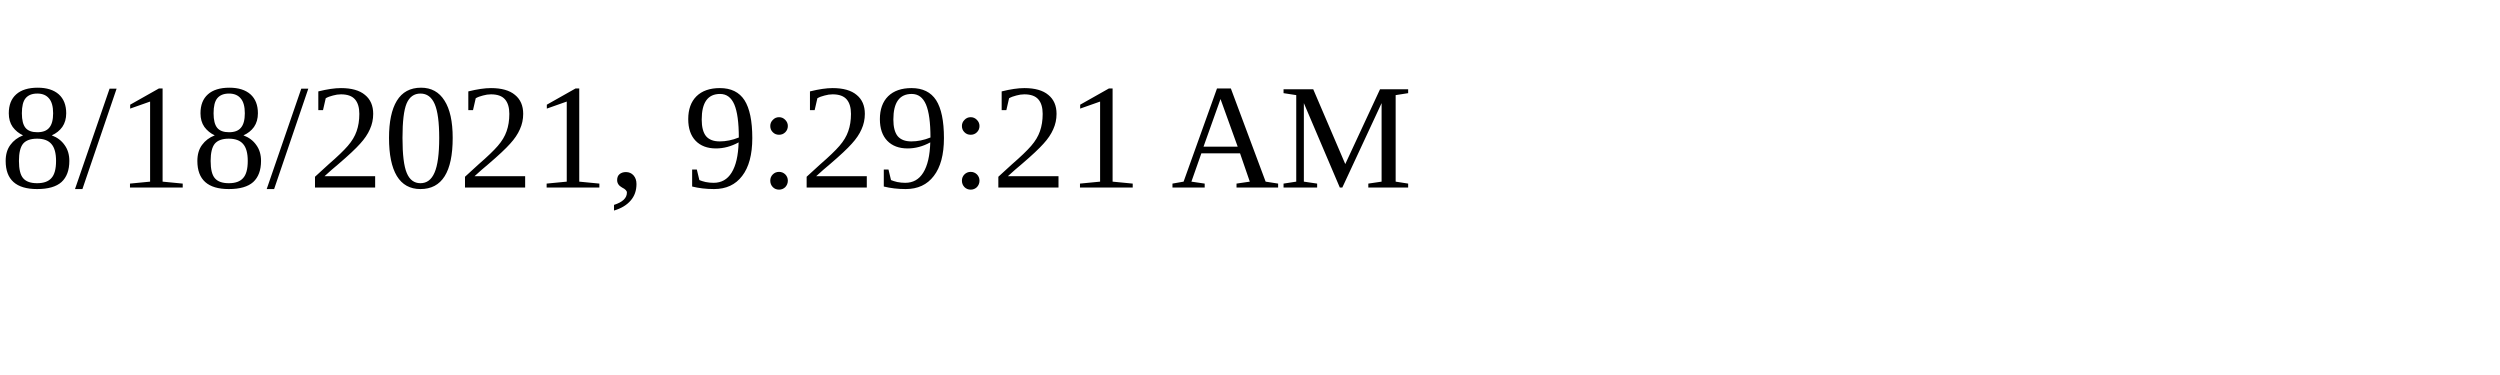
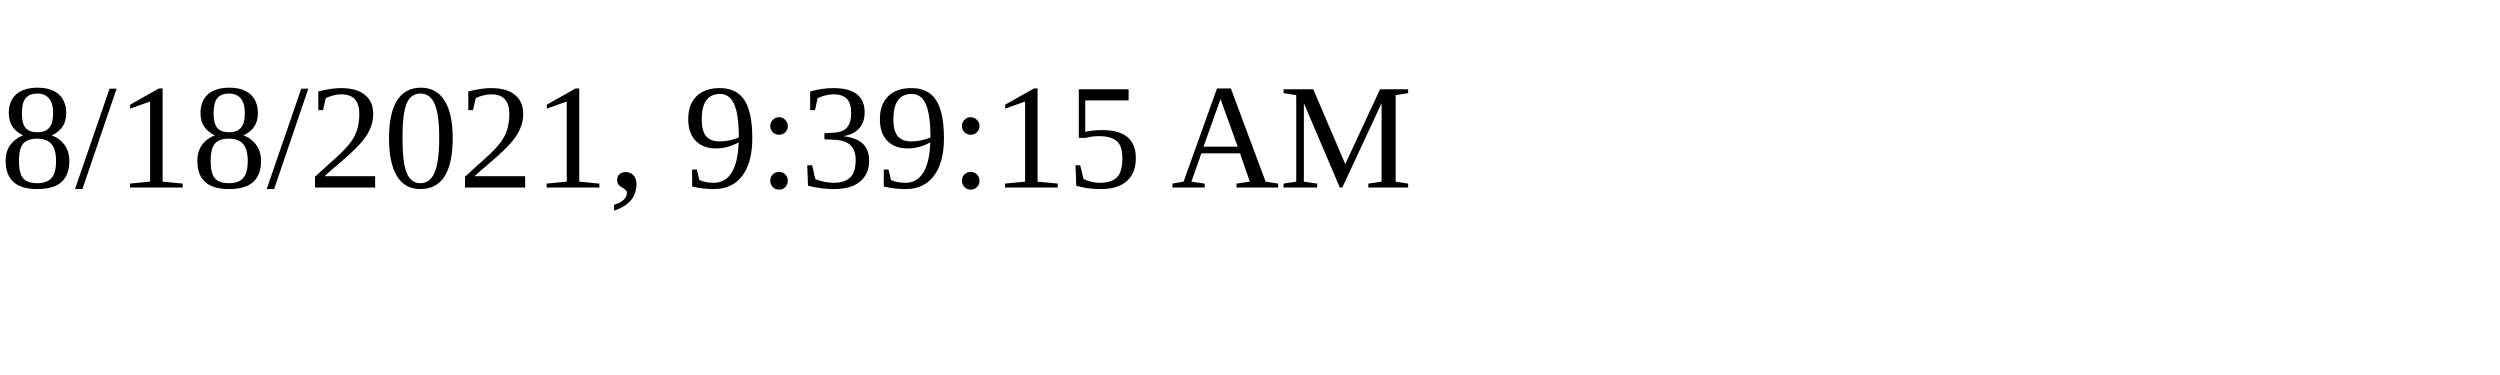
<svg xmlns="http://www.w3.org/2000/svg" height="30" width="200">
-   <text x="0" y="15">8/18/2021, 9:29:21 AM</text>
+   <text x="0" y="15">8/18/2021, 9:39:15 AM</text>
</svg>
